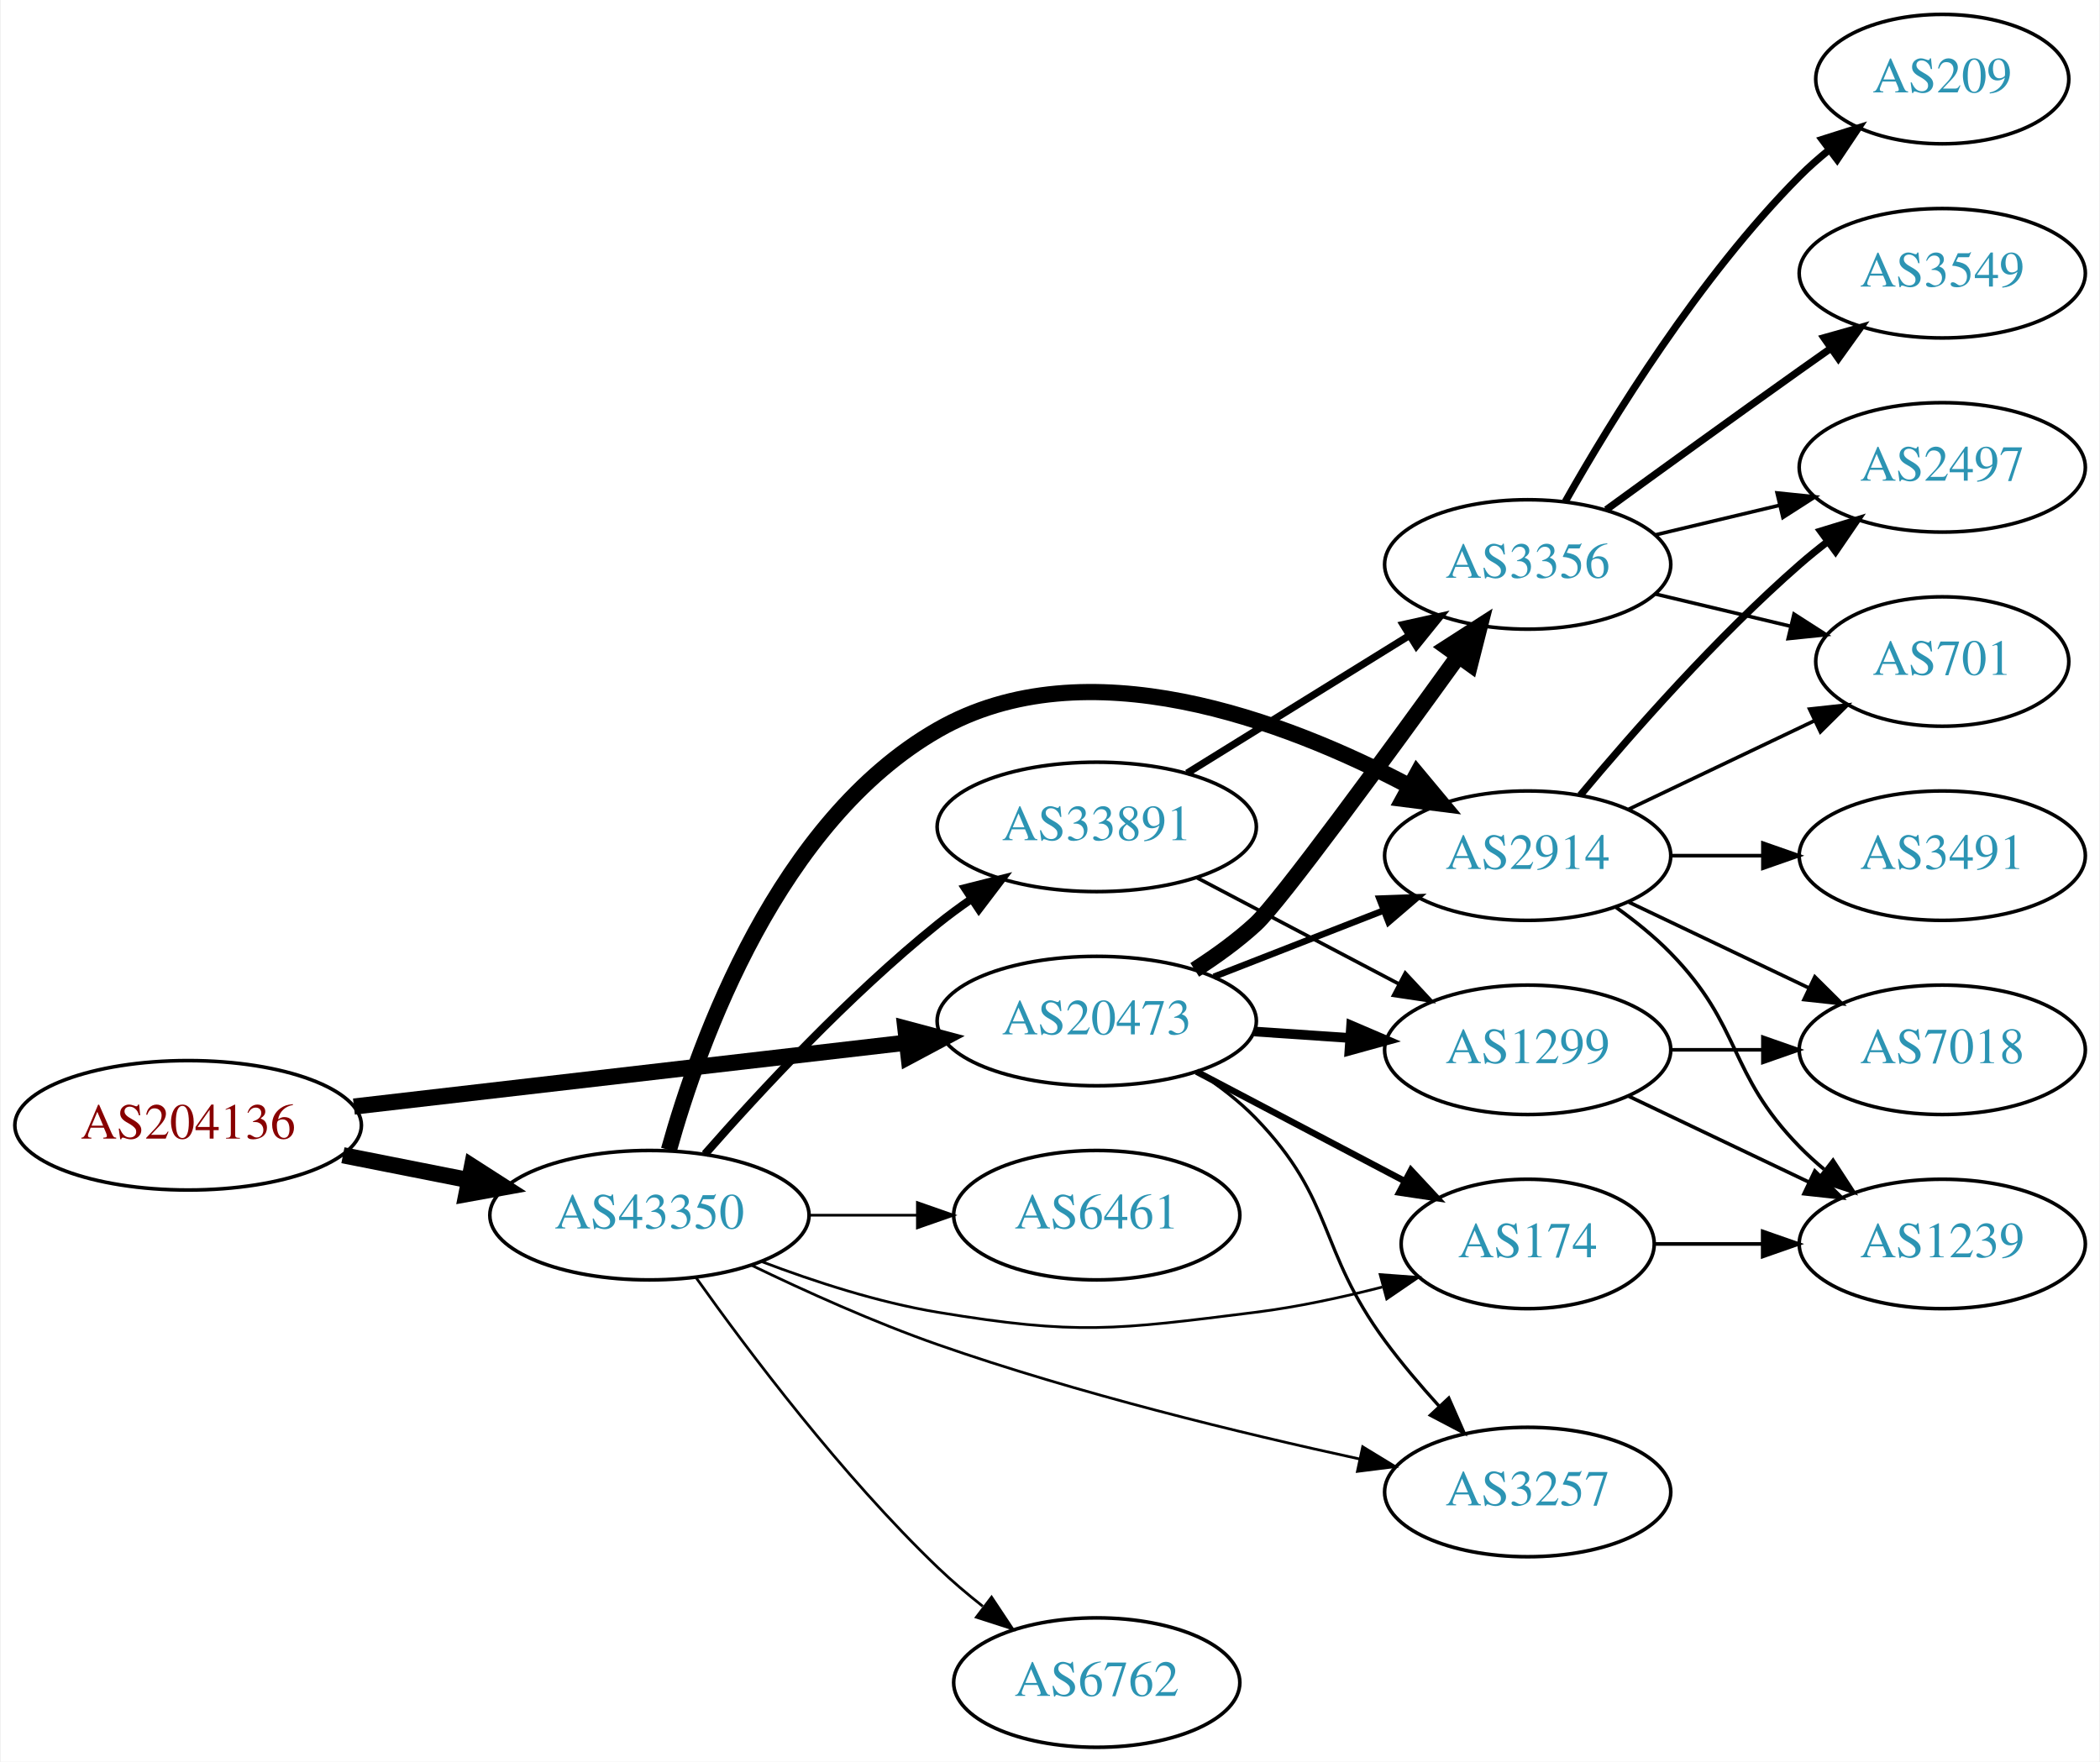
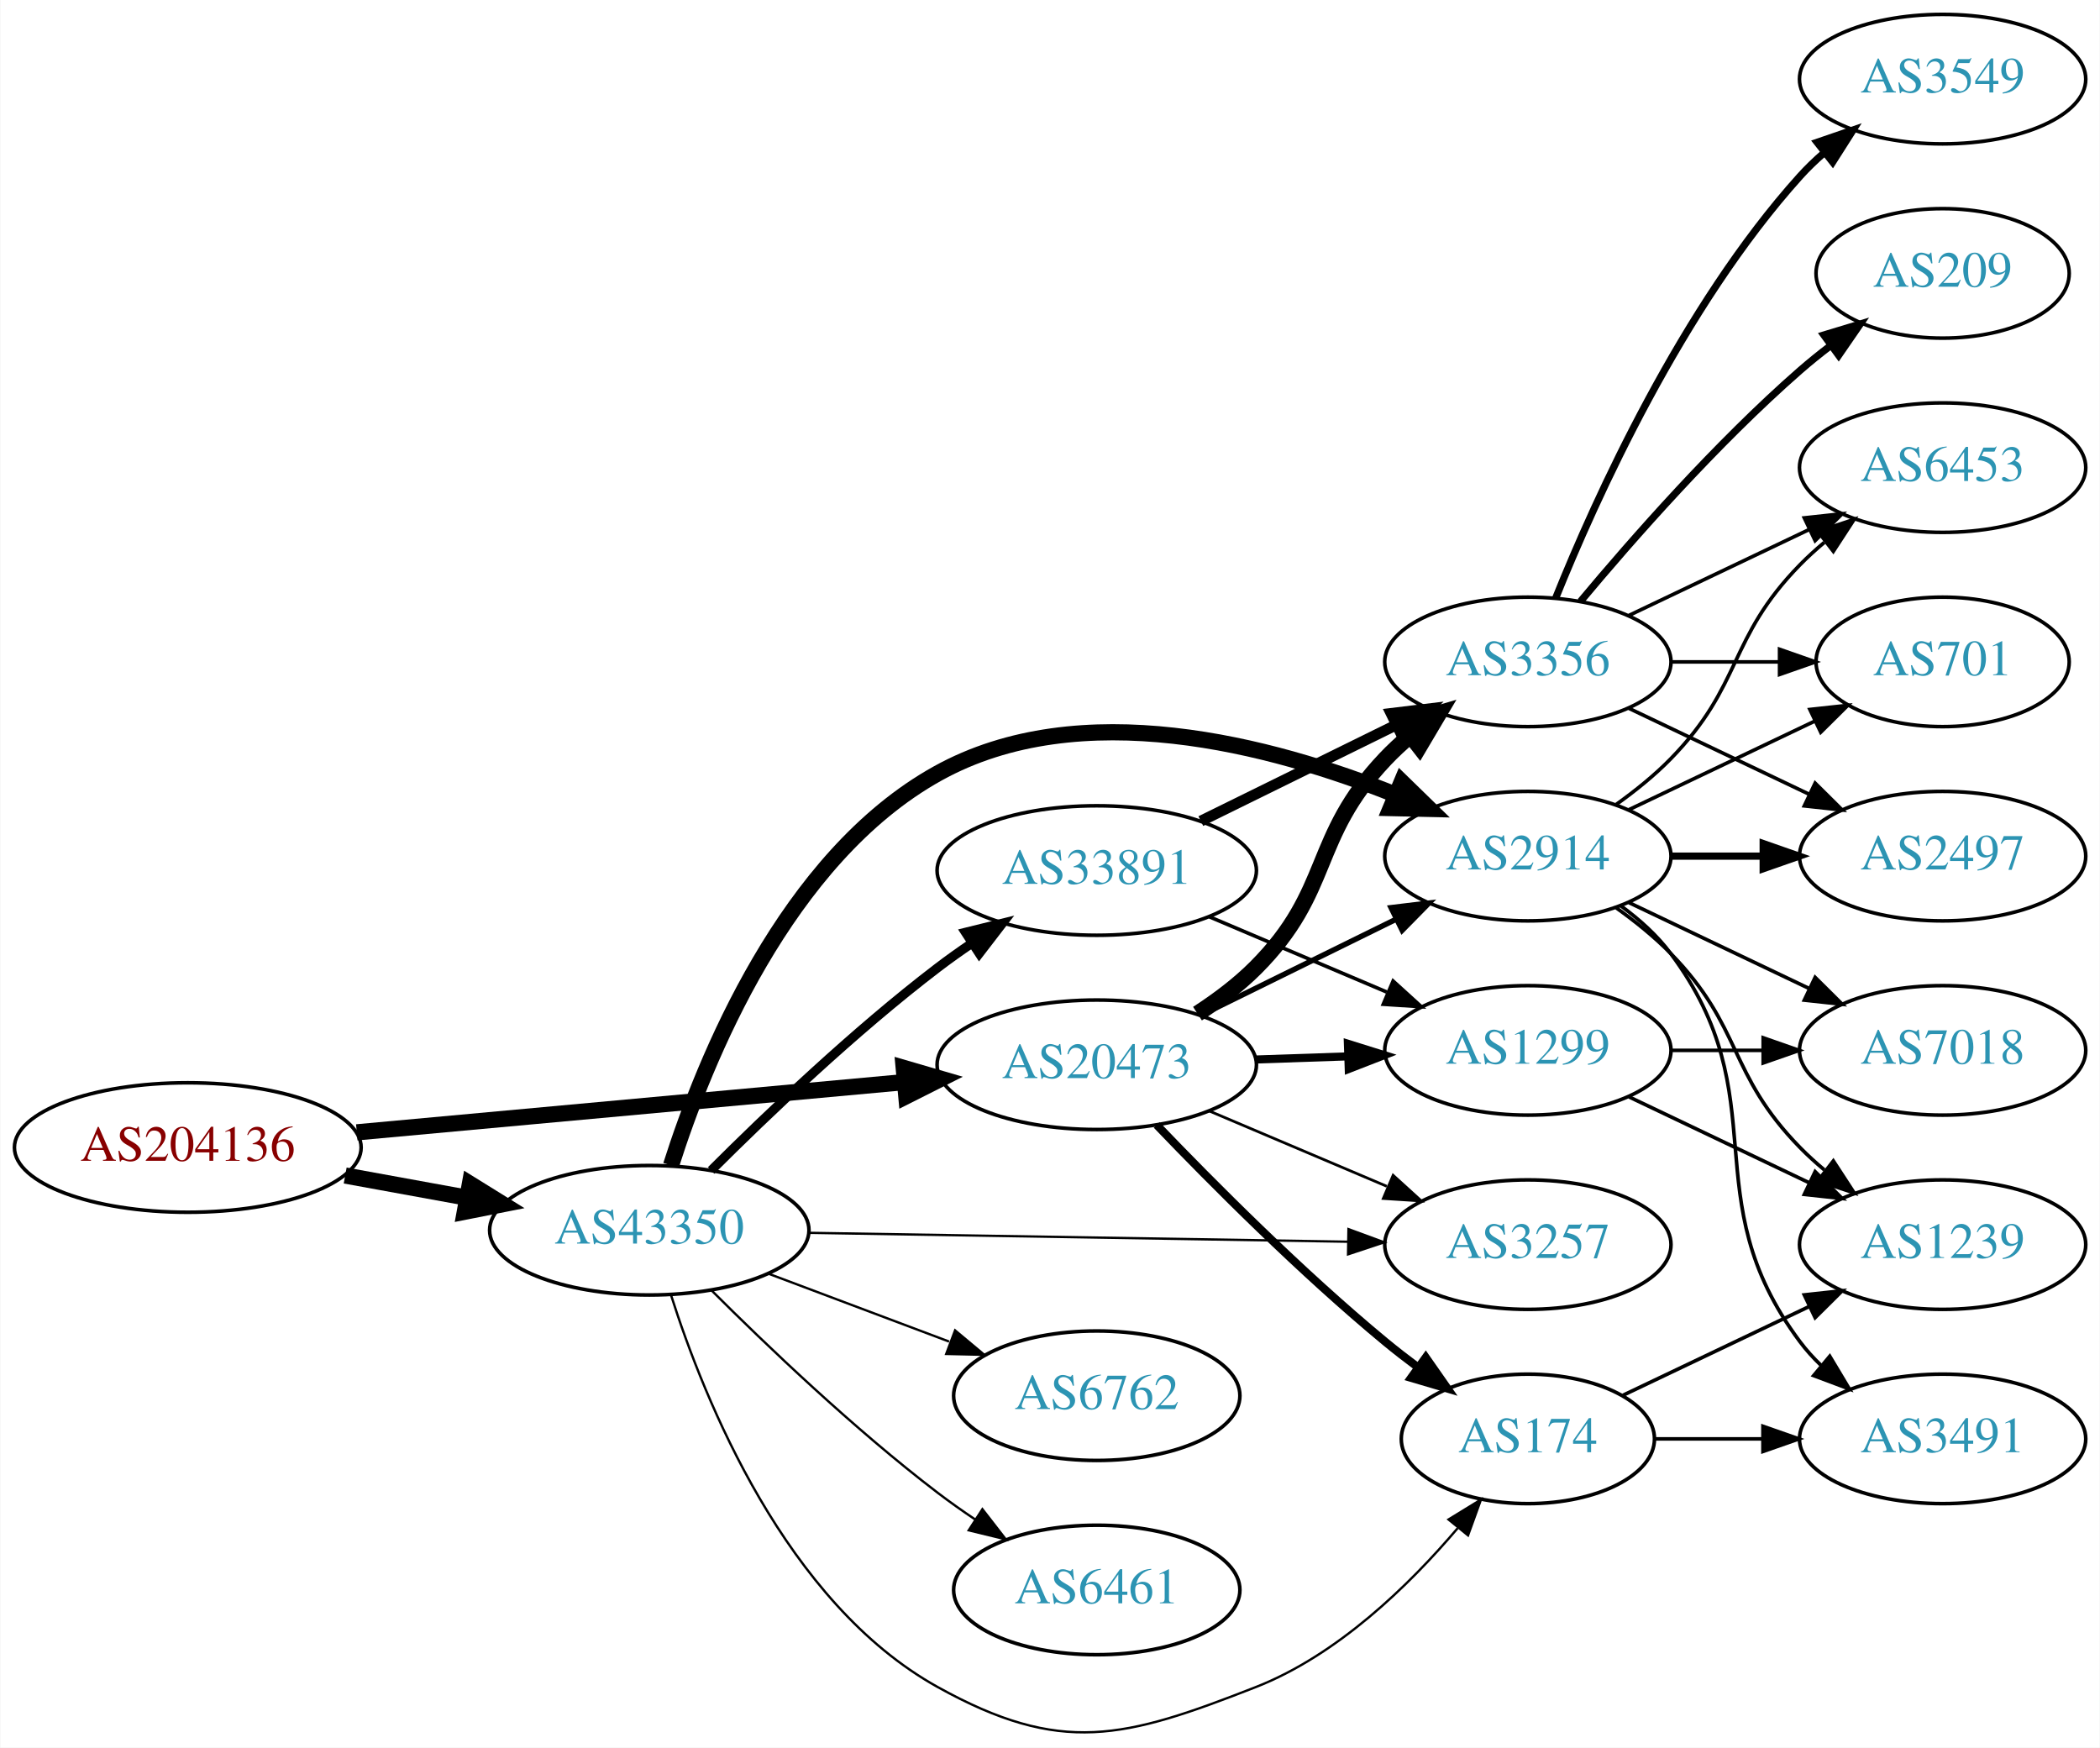
- <svg xmlns="http://www.w3.org/2000/svg" xmlns:xlink="http://www.w3.org/1999/xlink" width="584pt" height="490pt" viewBox="0.00 0.00 583.56 490.00">
-   <g id="graph0" class="graph" transform="scale(1 1) rotate(0) translate(4 486)">
-     <polygon fill="white" stroke="none" points="-4,4 -4,-486 579.562,-486 579.562,4 -4,4" />
+ <svg xmlns="http://www.w3.org/2000/svg" xmlns:xlink="http://www.w3.org/1999/xlink" width="584pt" height="486pt" viewBox="0.00 0.00 583.56 485.81">
+   <g id="graph0" class="graph" transform="scale(1 1) rotate(0) translate(4 481.814)">
+     <polygon fill="white" stroke="none" points="-4,4 -4,-481.814 579.562,-481.814 579.562,4 -4,4" />
    <g id="node1" class="node">
      <g id="a_node1">
        <a xlink:href="/asn/204136" xlink:title="AS204136 ~ SILENT-GHOST-AS [AT]">
-           <ellipse fill="#ffffff" stroke="black" cx="48.096" cy="-173" rx="48.192" ry="18" />
-           <text text-anchor="middle" x="48.096" y="-169.3" font-family="Times,serif" font-size="14.00" fill="#880000">AS204136</text>
+           <ellipse fill="#ffffff" stroke="black" cx="48.096" cy="-162.814" rx="48.192" ry="18" />
+           <text text-anchor="middle" x="48.096" y="-159.114" font-family="Times,serif" font-size="14.00" fill="#880000">AS204136</text>
        </a>
      </g>
    </g>
    <g id="node2" class="node">
      <g id="a_node2">
        <a xlink:href="/asn/20473" xlink:title="AS20473 ~ Choopa, LLC [US]">
-           <ellipse fill="#ffffff" stroke="black" cx="300.78" cy="-202" rx="44.393" ry="18" />
-           <text text-anchor="middle" x="300.78" y="-198.3" font-family="Times,serif" font-size="14.00" fill="#2c94b3">AS20473</text>
+           <ellipse fill="#ffffff" stroke="black" cx="300.78" cy="-185.814" rx="44.393" ry="18" />
+           <text text-anchor="middle" x="300.78" y="-182.114" font-family="Times,serif" font-size="14.00" fill="#2c94b3">AS20473</text>
        </a>
      </g>
    </g>
    <g id="edge1" class="edge">
-       <path fill="none" stroke="black" stroke-width="4.5" d="M94.203,-178.218C137.359,-183.211 202.408,-190.736 247.738,-195.98" />
-       <polygon fill="black" stroke="black" stroke-width="4.5" points="247.566,-199.923 257.952,-197.161 248.471,-192.101 247.566,-199.923" />
+       <path fill="none" stroke="black" stroke-width="4.5" d="M95.075,-167.032C138.087,-170.979 202.28,-176.868 247.284,-180.997" />
+       <polygon fill="black" stroke="black" stroke-width="4.5" points="247.114,-184.936 257.432,-181.929 247.833,-177.094 247.114,-184.936" />
    </g>
    <g id="node3" class="node">
      <g id="a_node3">
        <a xlink:href="/asn/43350" xlink:title="AS43350 ~ NForce Entertainment B.V. [NL]">
-           <ellipse fill="#ffffff" stroke="black" cx="176.388" cy="-148" rx="44.393" ry="18" />
-           <text text-anchor="middle" x="176.388" y="-144.3" font-family="Times,serif" font-size="14.00" fill="#2c94b3">AS43350</text>
+           <ellipse fill="#ffffff" stroke="black" cx="176.388" cy="-139.814" rx="44.393" ry="18" />
+           <text text-anchor="middle" x="176.388" y="-136.114" font-family="Times,serif" font-size="14.00" fill="#2c94b3">AS43350</text>
        </a>
      </g>
    </g>
    <g id="edge2" class="edge">
-       <path fill="none" stroke="black" stroke-width="4.5" d="M91.149,-164.675C102.36,-162.456 114.572,-160.039 126.131,-157.75" />
-       <polygon fill="black" stroke="black" stroke-width="4.5" points="127.035,-161.586 136.08,-155.781 125.506,-153.861 127.035,-161.586" />
+       <path fill="none" stroke="black" stroke-width="4.5" d="M91.852,-155.027C102.7,-153.052 114.448,-150.912 125.611,-148.879" />
+       <polygon fill="black" stroke="black" stroke-width="4.5" points="126.523,-152.715 135.656,-147.05 125.112,-144.968 126.523,-152.715" />
    </g>
    <g id="node4" class="node">
      <g id="a_node4">
-         <a xlink:href="/asn/3356" xlink:title="AS3356 ~ Level 3 Parent, LLC [US]">
-           <ellipse fill="#ffffff" stroke="black" cx="420.622" cy="-329" rx="39.794" ry="18" />
-           <text text-anchor="middle" x="420.622" y="-325.3" font-family="Times,serif" font-size="14.00" fill="#2c94b3">AS3356</text>
+         <a xlink:href="/asn/2914" xlink:title="AS2914 ~ NTT America, Inc. [US]">
+           <ellipse fill="#ffffff" stroke="black" cx="420.622" cy="-243.814" rx="39.794" ry="18" />
+           <text text-anchor="middle" x="420.622" y="-240.114" font-family="Times,serif" font-size="14.00" fill="#2c94b3">AS2914</text>
        </a>
      </g>
    </g>
    <g id="edge3" class="edge">
-       <path fill="none" stroke="black" stroke-width="4.5" d="M328.029,-216.231C333.908,-219.996 339.901,-224.328 344.976,-229 351.627,-235.124 381.345,-275.783 401.218,-303.333" />
-       <polygon fill="black" stroke="black" stroke-width="4.5" points="398.245,-305.942 407.283,-311.757 404.636,-301.341 398.245,-305.942" />
+       <path fill="none" stroke="black" stroke-width="1.5" d="M329.707,-199.559C345.901,-207.53 366.463,-217.65 383.835,-226.2" />
+       <polygon fill="black" stroke="black" stroke-width="1.5" points="382.592,-229.489 393.11,-230.765 385.683,-223.209 382.592,-229.489" />
    </g>
    <g id="node5" class="node">
      <g id="a_node5">
-         <a xlink:href="/asn/1299" xlink:title="AS1299 ~ Telia Carrier [EU]">
-           <ellipse fill="#ffffff" stroke="black" cx="420.622" cy="-194" rx="39.794" ry="18" />
-           <text text-anchor="middle" x="420.622" y="-190.3" font-family="Times,serif" font-size="14.00" fill="#2c94b3">AS1299</text>
+         <a xlink:href="/asn/3356" xlink:title="AS3356 ~ Level 3 Parent, LLC [US]">
+           <ellipse fill="#ffffff" stroke="black" cx="420.622" cy="-297.814" rx="39.794" ry="18" />
+           <text text-anchor="middle" x="420.622" y="-294.114" font-family="Times,serif" font-size="14.00" fill="#2c94b3">AS3356</text>
        </a>
      </g>
    </g>
    <g id="edge4" class="edge">
-       <path fill="none" stroke="black" stroke-width="2.7" d="M344.657,-199.089C353.266,-198.505 362.369,-197.887 371.152,-197.291" />
-       <polygon fill="black" stroke="black" stroke-width="2.7" points="371.527,-200.773 381.267,-196.604 371.053,-193.789 371.527,-200.773" />
+       <path fill="none" stroke="black" stroke-width="4.5" d="M328.777,-200.028C334.496,-203.74 340.231,-208.054 344.976,-212.814 366.395,-234.301 360.113,-248.786 380.976,-270.814 383.034,-272.987 385.292,-275.089 387.651,-277.098" />
+       <polygon fill="black" stroke="black" stroke-width="4.5" points="385.609,-280.498 395.92,-283.529 390.444,-274.281 385.609,-280.498" />
    </g>
    <g id="node6" class="node">
      <g id="a_node6">
-         <a xlink:href="/asn/2914" xlink:title="AS2914 ~ NTT America, Inc. [US]">
-           <ellipse fill="#ffffff" stroke="black" cx="420.622" cy="-248" rx="39.794" ry="18" />
-           <text text-anchor="middle" x="420.622" y="-244.3" font-family="Times,serif" font-size="14.00" fill="#2c94b3">AS2914</text>
+         <a xlink:href="/asn/1299" xlink:title="AS1299 ~ Telia Carrier [EU]">
+           <ellipse fill="#ffffff" stroke="black" cx="420.622" cy="-189.814" rx="39.794" ry="18" />
+           <text text-anchor="middle" x="420.622" y="-186.114" font-family="Times,serif" font-size="14.00" fill="#2c94b3">AS1299</text>
        </a>
      </g>
    </g>
    <g id="edge5" class="edge">
-       <path fill="none" stroke="black" stroke-width="1.8" d="M333.359,-214.327C347.788,-219.96 365.028,-226.689 380.289,-232.646" />
-       <polygon fill="black" stroke="black" stroke-width="1.8" points="379.395,-236.054 389.983,-236.43 381.94,-229.534 379.395,-236.054" />
+       <path fill="none" stroke="black" stroke-width="2.25" d="M344.991,-187.281C353.303,-187.563 362.066,-187.86 370.548,-188.148" />
+       <polygon fill="black" stroke="black" stroke-width="2.25" points="370.594,-191.652 380.707,-188.493 370.832,-184.656 370.594,-191.652" />
    </g>
    <g id="node7" class="node">
      <g id="a_node7">
        <a xlink:href="/asn/174" xlink:title="AS174 ~ Cogent Communications [US]">
-           <ellipse fill="#ffffff" stroke="black" cx="420.622" cy="-140" rx="35.194" ry="18" />
-           <text text-anchor="middle" x="420.622" y="-136.3" font-family="Times,serif" font-size="14.00" fill="#2c94b3">AS174</text>
+           <ellipse fill="#ffffff" stroke="black" cx="420.622" cy="-81.814" rx="35.194" ry="18" />
+           <text text-anchor="middle" x="420.622" y="-78.114" font-family="Times,serif" font-size="14.00" fill="#2c94b3">AS174</text>
        </a>
      </g>
    </g>
    <g id="edge6" class="edge">
-       <path fill="none" stroke="black" stroke-width="1.8" d="M328.52,-187.931C345.715,-178.884 368.186,-167.062 386.507,-157.423" />
-       <polygon fill="black" stroke="black" stroke-width="1.8" points="388.172,-160.501 395.393,-152.748 384.913,-154.307 388.172,-160.501" />
+       <path fill="none" stroke="black" stroke-width="2.25" d="M317.443,-169.086C332.926,-152.921 357.619,-128.114 380.976,-108.814 383.858,-106.432 386.943,-104.04 390.066,-101.718" />
+       <polygon fill="black" stroke="black" stroke-width="2.25" points="392.235,-104.47 398.308,-95.788 388.146,-98.787 392.235,-104.47" />
    </g>
    <g id="node8" class="node">
      <g id="a_node8">
        <a xlink:href="/asn/3257" xlink:title="AS3257 ~ GTT [DE]">
-           <ellipse fill="#ffffff" stroke="black" cx="420.622" cy="-71" rx="39.794" ry="18" />
-           <text text-anchor="middle" x="420.622" y="-67.3" font-family="Times,serif" font-size="14.00" fill="#2c94b3">AS3257</text>
+           <ellipse fill="#ffffff" stroke="black" cx="420.622" cy="-135.814" rx="39.794" ry="18" />
+           <text text-anchor="middle" x="420.622" y="-132.114" font-family="Times,serif" font-size="14.00" fill="#2c94b3">AS3257</text>
        </a>
      </g>
    </g>
    <g id="edge7" class="edge">
-       <path fill="none" stroke="black" stroke-width="0.9" d="M328.882,-187.889C334.595,-184.171 340.301,-179.829 344.976,-175 367.137,-152.105 362.076,-138.654 380.976,-113 385.501,-106.857 390.801,-100.61 395.999,-94.877" />
-       <polygon fill="black" stroke="black" stroke-width="0.9" points="398.679,-97.135 402.943,-87.436 393.562,-92.359 398.679,-97.135" />
-     </g>
-     <g id="edge21" class="edge">
-       <path fill="none" stroke="black" stroke-width="4.5" d="M181.799,-166.141C190.323,-196.706 212.255,-257.611 256.584,-283 297.802,-306.607 353.157,-285.577 387.597,-267.43" />
-       <polygon fill="black" stroke="black" stroke-width="4.5" points="389.849,-270.686 396.727,-262.427 386.065,-263.779 389.849,-270.686" />
+       <path fill="none" stroke="black" stroke-width="0.75" d="M332.127,-172.938C347.149,-166.564 365.441,-158.803 381.408,-152.028" />
+       <polygon fill="black" stroke="black" stroke-width="0.75" points="383.161,-155.086 391,-147.958 380.427,-148.642 383.161,-155.086" />
+     </g>
+     <g id="edge23" class="edge">
+       <path fill="none" stroke="black" stroke-width="4.5" d="M182.434,-157.848C191.665,-186.947 214.323,-243.363 256.584,-266.814 296.223,-288.81 349.319,-274.727 383.987,-260.824" />
+       <polygon fill="black" stroke="black" stroke-width="4.5" points="385.552,-264.438 393.25,-256.938 382.505,-257.176 385.552,-264.438" />
+     </g>
+     <g id="edge26" class="edge">
+       <path fill="none" stroke="black" stroke-width="0.643" d="M182.434,-121.78C191.665,-92.681 214.323,-36.265 256.584,-12.814 290.935,6.248 308.392,1.504 344.976,-12.814 367.647,-21.687 387.561,-41.034 401.105,-56.99" />
+       <polygon fill="black" stroke="black" stroke-width="0.643" points="398.56,-59.407 407.589,-64.951 403.988,-54.987 398.56,-59.407" />
+     </g>
+     <g id="edge24" class="edge">
+       <path fill="none" stroke="black" stroke-width="0.643" d="M220.694,-139.099C262.773,-138.404 326.582,-137.35 370.526,-136.625" />
+       <polygon fill="black" stroke="black" stroke-width="0.643" points="370.75,-140.122 380.69,-136.457 370.634,-133.122 370.75,-140.122" />
+     </g>
+     <g id="node17" class="node">
+       <g id="a_node17">
+         <a xlink:href="/asn/33891" xlink:title="AS33891 ~ CORE-BACKBONE GMBH GLOBAL NETWORK [DE]">
+           <ellipse fill="#ffffff" stroke="black" cx="300.78" cy="-239.814" rx="44.393" ry="18" />
+           <text text-anchor="middle" x="300.78" y="-236.114" font-family="Times,serif" font-size="14.00" fill="#2c94b3">AS33891</text>
+         </a>
+       </g>
+     </g>
+     <g id="edge25" class="edge">
+       <path fill="none" stroke="black" stroke-width="2.571" d="M193.583,-156.429C209.056,-171.884 233.391,-195.121 256.584,-212.814 259.572,-215.094 262.759,-217.36 265.995,-219.556" />
+       <polygon fill="black" stroke="black" stroke-width="2.571" points="264.292,-222.624 274.579,-225.161 268.119,-216.763 264.292,-222.624" />
+     </g>
+     <g id="node18" class="node">
+       <g id="a_node18">
+         <a xlink:href="/asn/6762" xlink:title="AS6762 ~ TELECOM ITALIA SPARKLE S.p.A. [IT]">
+           <ellipse fill="#ffffff" stroke="black" cx="300.78" cy="-93.814" rx="39.794" ry="18" />
+           <text text-anchor="middle" x="300.78" y="-90.114" font-family="Times,serif" font-size="14.00" fill="#2c94b3">AS6762</text>
+         </a>
+       </g>
+     </g>
+     <g id="edge27" class="edge">
+       <path fill="none" stroke="black" stroke-width="0.643" d="M209.545,-127.728C224.912,-121.952 243.459,-114.982 259.731,-108.866" />
+       <polygon fill="black" stroke="black" stroke-width="0.643" points="261.391,-111.981 269.521,-105.187 258.928,-105.428 261.391,-111.981" />
+     </g>
+     <g id="node19" class="node">
+       <g id="a_node19">
+         <a xlink:href="/asn/6461" xlink:title="AS6461 ~ Zayo Bandwidth [US]">
+           <ellipse fill="#ffffff" stroke="black" cx="300.78" cy="-39.814" rx="39.794" ry="18" />
+           <text text-anchor="middle" x="300.78" y="-36.114" font-family="Times,serif" font-size="14.00" fill="#2c94b3">AS6461</text>
+         </a>
+       </g>
+     </g>
+     <g id="edge28" class="edge">
+       <path fill="none" stroke="black" stroke-width="0.643" d="M193.583,-123.199C209.056,-107.744 233.391,-84.507 256.584,-66.814 259.906,-64.279 263.473,-61.761 267.082,-59.338" />
+       <polygon fill="black" stroke="black" stroke-width="0.643" points="268.991,-62.272 275.483,-53.899 265.186,-56.397 268.991,-62.272" />
+     </g>
+     <g id="node9" class="node">
+       <g id="a_node9">
+         <a xlink:href="/asn/6453" xlink:title="AS6453 ~ TATA COMMUNICATIONS (AMERICA) INC [US]">
+           <ellipse fill="#ffffff" stroke="black" cx="535.915" cy="-351.814" rx="39.794" ry="18" />
+           <text text-anchor="middle" x="535.915" y="-348.114" font-family="Times,serif" font-size="14.00" fill="#2c94b3">AS6453</text>
+         </a>
+       </g>
+     </g>
+     <g id="edge16" class="edge">
+       <path fill="none" stroke="black" d="M445.216,-258.203C450.472,-261.962 455.804,-266.251 460.269,-270.814 480.441,-291.431 476.096,-304.197 496.269,-324.814 498.362,-326.953 500.645,-329.032 503.022,-331.024" />
+       <polygon fill="black" stroke="black" points="501.265,-334.089 511.321,-337.424 505.54,-328.546 501.265,-334.089" />
+     </g>
+     <g id="node11" class="node">
+       <g id="a_node11">
+         <a xlink:href="/asn/701" xlink:title="AS701 ~ UUNET [US]">
+           <ellipse fill="#ffffff" stroke="black" cx="535.915" cy="-297.814" rx="35.194" ry="18" />
+           <text text-anchor="middle" x="535.915" y="-294.114" font-family="Times,serif" font-size="14.00" fill="#2c94b3">AS701</text>
+         </a>
+       </g>
+     </g>
+     <g id="edge18" class="edge">
+       <path fill="none" stroke="black" d="M448.759,-256.748C464.19,-264.104 483.676,-273.391 500.211,-281.273" />
+       <polygon fill="black" stroke="black" points="499.02,-284.582 509.553,-285.725 502.032,-278.263 499.02,-284.582" />
+     </g>
+     <g id="node13" class="node">
+       <g id="a_node13">
+         <a xlink:href="/asn/2497" xlink:title="AS2497 ~ Internet Initiative Japan Inc. [JP]">
+           <ellipse fill="#ffffff" stroke="black" cx="535.915" cy="-243.814" rx="39.794" ry="18" />
+           <text text-anchor="middle" x="535.915" y="-240.114" font-family="Times,serif" font-size="14.00" fill="#2c94b3">AS2497</text>
+         </a>
+       </g>
+     </g>
+     <g id="edge15" class="edge">
+       <path fill="none" stroke="black" stroke-width="2" d="M460.294,-243.814C468.497,-243.814 477.261,-243.814 485.794,-243.814" />
+       <polygon fill="black" stroke="black" stroke-width="2" points="486.033,-247.314 496.033,-243.814 486.033,-240.314 486.033,-247.314" />
+     </g>
+     <g id="node14" class="node">
+       <g id="a_node14">
+         <a xlink:href="/asn/7018" xlink:title="AS7018 ~ AT&amp;T Services, Inc. [US]">
+           <ellipse fill="#ffffff" stroke="black" cx="535.915" cy="-189.814" rx="39.794" ry="18" />
+           <text text-anchor="middle" x="535.915" y="-186.114" font-family="Times,serif" font-size="14.00" fill="#2c94b3">AS7018</text>
+         </a>
+       </g>
    </g>
    <g id="edge20" class="edge">
-       <path fill="none" stroke="black" stroke-width="0.75" d="M207.623,-135.08C222.141,-129.558 239.96,-123.756 256.584,-121 295.34,-114.575 305.995,-116.117 344.976,-121 356.557,-122.451 368.918,-125.121 380.181,-128.01" />
-       <polygon fill="black" stroke="black" stroke-width="0.75" points="379.596,-131.477 390.162,-130.697 381.416,-124.718 379.596,-131.477" />
-     </g>
-     <g id="edge24" class="edge">
-       <path fill="none" stroke="black" stroke-width="0.75" d="M204.741,-134.089C219.773,-126.823 238.906,-118.184 256.584,-112 295.407,-98.419 340.892,-87.366 373.941,-80.173" />
-       <polygon fill="black" stroke="black" stroke-width="0.75" points="374.732,-83.583 383.777,-78.067 373.265,-76.739 374.732,-83.583" />
+       <path fill="none" stroke="black" d="M448.759,-230.88C463.753,-223.733 482.574,-214.762 498.797,-207.029" />
+       <polygon fill="black" stroke="black" points="500.479,-210.105 508,-202.643 497.467,-203.786 500.479,-210.105" />
+     </g>
+     <g id="node15" class="node">
+       <g id="a_node15">
+         <a xlink:href="/asn/1239" xlink:title="AS1239 ~ Sprint [US]">
+           <ellipse fill="#ffffff" stroke="black" cx="535.915" cy="-135.814" rx="39.794" ry="18" />
+           <text text-anchor="middle" x="535.915" y="-132.114" font-family="Times,serif" font-size="14.00" fill="#2c94b3">AS1239</text>
+         </a>
+       </g>
+     </g>
+     <g id="edge17" class="edge">
+       <path fill="none" stroke="black" d="M445.216,-229.424C450.472,-225.666 455.804,-221.377 460.269,-216.814 480.441,-196.197 476.096,-183.431 496.269,-162.814 498.362,-160.675 500.645,-158.596 503.022,-156.604" />
+       <polygon fill="black" stroke="black" points="505.54,-159.082 511.321,-150.203 501.265,-153.539 505.54,-159.082" />
    </g>
    <g id="node16" class="node">
      <g id="a_node16">
-         <a xlink:href="/asn/33891" xlink:title="AS33891 ~ CORE-BACKBONE GMBH GLOBAL NETWORK [DE]">
-           <ellipse fill="#ffffff" stroke="black" cx="300.78" cy="-256" rx="44.393" ry="18" />
-           <text text-anchor="middle" x="300.78" y="-252.3" font-family="Times,serif" font-size="14.00" fill="#2c94b3">AS33891</text>
-         </a>
-       </g>
-     </g>
-     <g id="edge22" class="edge">
-       <path fill="none" stroke="black" stroke-width="2.25" d="M191.82,-164.983C206.952,-182.229 231.916,-209.148 256.584,-229 259.512,-231.357 262.658,-233.675 265.87,-235.902" />
-       <polygon fill="black" stroke="black" stroke-width="2.25" points="264.145,-238.958 274.418,-241.552 268.005,-233.118 264.145,-238.958" />
-     </g>
-     <g id="node17" class="node">
-       <g id="a_node17">
-         <a xlink:href="/asn/6762" xlink:title="AS6762 ~ TELECOM ITALIA SPARKLE S.p.A. [IT]">
-           <ellipse fill="#ffffff" stroke="black" cx="300.78" cy="-18" rx="39.794" ry="18" />
-           <text text-anchor="middle" x="300.78" y="-14.3" font-family="Times,serif" font-size="14.00" fill="#2c94b3">AS6762</text>
-         </a>
-       </g>
-     </g>
-     <g id="edge23" class="edge">
-       <path fill="none" stroke="black" stroke-width="0.75" d="M189.365,-130.603C203.932,-110.099 229.899,-75.585 256.584,-50 260.443,-46.3 264.737,-42.654 269.079,-39.222" />
-       <polygon fill="black" stroke="black" stroke-width="0.75" points="271.528,-41.759 277.386,-32.931 267.301,-36.179 271.528,-41.759" />
-     </g>
-     <g id="node18" class="node">
-       <g id="a_node18">
-         <a xlink:href="/asn/6461" xlink:title="AS6461 ~ Zayo Bandwidth [US]">
-           <ellipse fill="#ffffff" stroke="black" cx="300.78" cy="-148" rx="39.794" ry="18" />
-           <text text-anchor="middle" x="300.78" y="-144.3" font-family="Times,serif" font-size="14.00" fill="#2c94b3">AS6461</text>
-         </a>
-       </g>
-     </g>
-     <g id="edge25" class="edge">
-       <path fill="none" stroke="black" stroke-width="0.75" d="M220.883,-148C230.572,-148 240.909,-148 250.802,-148" />
-       <polygon fill="black" stroke="black" stroke-width="0.75" points="250.904,-151.5 260.904,-148 250.904,-144.5 250.904,-151.5" />
-     </g>
-     <g id="node9" class="node">
-       <g id="a_node9">
-         <a xlink:href="/asn/2497" xlink:title="AS2497 ~ Internet Initiative Japan Inc. [JP]">
-           <ellipse fill="#ffffff" stroke="black" cx="535.915" cy="-356" rx="39.794" ry="18" />
-           <text text-anchor="middle" x="535.915" y="-352.3" font-family="Times,serif" font-size="14.00" fill="#2c94b3">AS2497</text>
-         </a>
-       </g>
+         <a xlink:href="/asn/3491" xlink:title="AS3491 ~ PCCW Global, Inc. [US]">
+           <ellipse fill="#ffffff" stroke="black" cx="535.915" cy="-81.814" rx="39.794" ry="18" />
+           <text text-anchor="middle" x="535.915" y="-78.114" font-family="Times,serif" font-size="14.00" fill="#2c94b3">AS3491</text>
+         </a>
+       </g>
+     </g>
+     <g id="edge19" class="edge">
+       <path fill="none" stroke="black" d="M446.553,-229.932C451.629,-226.203 456.547,-221.798 460.269,-216.814 490.54,-176.272 465.997,-149.356 496.269,-108.814 498.013,-106.478 500.021,-104.269 502.184,-102.197" />
+       <polygon fill="black" stroke="black" points="504.543,-104.787 509.984,-95.695 500.062,-99.409 504.543,-104.787" />
    </g>
    <g id="edge8" class="edge">
-       <path fill="none" stroke="black" d="M456.229,-337.248C467.101,-339.838 479.255,-342.735 490.698,-345.462" />
-       <polygon fill="black" stroke="black" points="489.981,-348.889 500.52,-347.803 491.604,-342.08 489.981,-348.889" />
+       <path fill="none" stroke="black" d="M448.759,-310.748C463.753,-317.895 482.574,-326.866 498.797,-334.598" />
+       <polygon fill="black" stroke="black" points="497.467,-337.842 508,-338.985 500.479,-331.523 497.467,-337.842" />
    </g>
    <g id="node10" class="node">
      <g id="a_node10">
-         <a xlink:href="/asn/701" xlink:title="AS701 ~ UUNET [US]">
-           <ellipse fill="#ffffff" stroke="black" cx="535.915" cy="-302" rx="35.194" ry="18" />
-           <text text-anchor="middle" x="535.915" y="-298.3" font-family="Times,serif" font-size="14.00" fill="#2c94b3">AS701</text>
+         <a xlink:href="/asn/209" xlink:title="AS209 ~ CenturyLink Communications, LLC [US]">
+           <ellipse fill="#ffffff" stroke="black" cx="535.915" cy="-405.814" rx="35.194" ry="18" />
+           <text text-anchor="middle" x="535.915" y="-402.114" font-family="Times,serif" font-size="14.00" fill="#2c94b3">AS209</text>
        </a>
      </g>
    </g>
    <g id="edge9" class="edge">
-       <path fill="none" stroke="black" d="M456.229,-320.752C468.024,-317.942 481.329,-314.771 493.596,-311.847" />
-       <polygon fill="black" stroke="black" points="494.685,-315.186 503.601,-309.463 493.062,-308.376 494.685,-315.186" />
-     </g>
-     <g id="node11" class="node">
-       <g id="a_node11">
-         <a xlink:href="/asn/209" xlink:title="AS209 ~ CenturyLink Communications, LLC [US]">
-           <ellipse fill="#ffffff" stroke="black" cx="535.915" cy="-464" rx="35.194" ry="18" />
-           <text text-anchor="middle" x="535.915" y="-460.3" font-family="Times,serif" font-size="14.00" fill="#2c94b3">AS209</text>
-         </a>
-       </g>
+       <path fill="none" stroke="black" stroke-width="2" d="M435.252,-314.631C449.535,-331.743 473.081,-358.559 496.269,-378.814 498.939,-381.146 501.811,-383.462 504.742,-385.7" />
+       <polygon fill="black" stroke="black" stroke-width="2" points="502.892,-388.684 513.033,-391.752 507.019,-383.03 502.892,-388.684" />
    </g>
    <g id="edge10" class="edge">
-       <path fill="none" stroke="black" stroke-width="2" d="M431.082,-346.49C443.864,-369.096 468.296,-408.886 496.269,-437 498.769,-439.513 501.53,-441.949 504.391,-444.261" />
-       <polygon fill="black" stroke="black" stroke-width="2" points="502.489,-447.21 512.588,-450.413 506.691,-441.611 502.489,-447.21" />
+       <path fill="none" stroke="black" d="M460.294,-297.814C470,-297.814 480.491,-297.814 490.453,-297.814" />
+       <polygon fill="black" stroke="black" points="490.59,-301.314 500.59,-297.814 490.59,-294.314 490.59,-301.314" />
    </g>
    <g id="node12" class="node">
      <g id="a_node12">
        <a xlink:href="/asn/3549" xlink:title="AS3549 ~ Level 3 Parent, LLC [US]">
-           <ellipse fill="#ffffff" stroke="black" cx="535.915" cy="-410" rx="39.794" ry="18" />
-           <text text-anchor="middle" x="535.915" y="-406.3" font-family="Times,serif" font-size="14.00" fill="#2c94b3">AS3549</text>
+           <ellipse fill="#ffffff" stroke="black" cx="535.915" cy="-459.814" rx="39.794" ry="18" />
+           <text text-anchor="middle" x="535.915" y="-456.114" font-family="Times,serif" font-size="14.00" fill="#2c94b3">AS3549</text>
        </a>
      </g>
    </g>
    <g id="edge11" class="edge">
-       <path fill="none" stroke="black" stroke-width="2" d="M442.471,-344.222C457.404,-355.091 478.018,-370.025 496.269,-383 499.089,-385.005 502.032,-387.085 504.98,-389.159" />
-       <polygon fill="black" stroke="black" stroke-width="2" points="503.008,-392.05 513.205,-394.926 507.026,-386.319 503.008,-392.05" />
-     </g>
-     <g id="node13" class="node">
-       <g id="a_node13">
-         <a xlink:href="/asn/7018" xlink:title="AS7018 ~ AT&amp;T Services, Inc. [US]">
-           <ellipse fill="#ffffff" stroke="black" cx="535.915" cy="-194" rx="39.794" ry="18" />
-           <text text-anchor="middle" x="535.915" y="-190.3" font-family="Times,serif" font-size="14.00" fill="#2c94b3">AS7018</text>
-         </a>
-       </g>
-     </g>
-     <g id="edge17" class="edge">
-       <path fill="none" stroke="black" d="M460.294,-194C468.497,-194 477.261,-194 485.794,-194" />
-       <polygon fill="black" stroke="black" points="486.033,-197.5 496.033,-194 486.033,-190.5 486.033,-197.5" />
-     </g>
-     <g id="node14" class="node">
-       <g id="a_node14">
-         <a xlink:href="/asn/1239" xlink:title="AS1239 ~ Sprint [US]">
-           <ellipse fill="#ffffff" stroke="black" cx="535.915" cy="-140" rx="39.794" ry="18" />
-           <text text-anchor="middle" x="535.915" y="-136.3" font-family="Times,serif" font-size="14.00" fill="#2c94b3">AS1239</text>
-         </a>
-       </g>
-     </g>
-     <g id="edge18" class="edge">
-       <path fill="none" stroke="black" d="M448.759,-181.066C463.753,-173.919 482.574,-164.948 498.797,-157.215" />
-       <polygon fill="black" stroke="black" points="500.479,-160.291 508,-152.829 497.467,-153.972 500.479,-160.291" />
+       <path fill="none" stroke="black" stroke-width="2" d="M428.37,-315.601C439.421,-343.057 463.474,-396.392 496.269,-432.814 498.271,-435.038 500.49,-437.177 502.822,-439.211" />
+       <polygon fill="black" stroke="black" stroke-width="2" points="501.021,-442.247 511.041,-445.687 505.353,-436.749 501.021,-442.247" />
    </g>
    <g id="edge12" class="edge">
-       <path fill="none" stroke="black" stroke-width="2" d="M435.252,-264.817C449.535,-281.929 473.081,-308.745 496.269,-329 498.734,-331.154 501.373,-333.294 504.07,-335.372" />
-       <polygon fill="black" stroke="black" stroke-width="2" points="502.095,-338.264 512.225,-341.37 506.244,-332.625 502.095,-338.264" />
-     </g>
-     <g id="edge16" class="edge">
-       <path fill="none" stroke="black" d="M448.759,-260.934C464.19,-268.29 483.676,-277.577 500.211,-285.459" />
-       <polygon fill="black" stroke="black" points="499.02,-288.768 509.553,-289.911 502.032,-282.449 499.02,-288.768" />
+       <path fill="none" stroke="black" d="M448.759,-284.88C463.753,-277.733 482.574,-268.762 498.797,-261.029" />
+       <polygon fill="black" stroke="black" points="500.479,-264.105 508,-256.643 497.467,-257.786 500.479,-264.105" />
    </g>
    <g id="edge13" class="edge">
-       <path fill="none" stroke="black" d="M448.759,-235.066C463.753,-227.919 482.574,-218.948 498.797,-211.215" />
-       <polygon fill="black" stroke="black" points="500.479,-214.291 508,-206.829 497.467,-207.972 500.479,-214.291" />
+       <path fill="none" stroke="black" d="M460.294,-189.814C468.497,-189.814 477.261,-189.814 485.794,-189.814" />
+       <polygon fill="black" stroke="black" points="486.033,-193.314 496.033,-189.814 486.033,-186.314 486.033,-193.314" />
    </g>
    <g id="edge14" class="edge">
-       <path fill="none" stroke="black" d="M445.216,-233.611C450.472,-229.852 455.804,-225.563 460.269,-221 480.441,-200.383 476.096,-187.617 496.269,-167 498.362,-164.861 500.645,-162.782 503.022,-160.79" />
-       <polygon fill="black" stroke="black" points="505.54,-163.268 511.321,-154.389 501.265,-157.725 505.54,-163.268" />
-     </g>
-     <g id="node15" class="node">
-       <g id="a_node15">
-         <a xlink:href="/asn/3491" xlink:title="AS3491 ~ PCCW Global, Inc. [US]">
-           <ellipse fill="#ffffff" stroke="black" cx="535.915" cy="-248" rx="39.794" ry="18" />
-           <text text-anchor="middle" x="535.915" y="-244.3" font-family="Times,serif" font-size="14.00" fill="#2c94b3">AS3491</text>
-         </a>
-       </g>
-     </g>
-     <g id="edge15" class="edge">
-       <path fill="none" stroke="black" d="M460.294,-248C468.497,-248 477.261,-248 485.794,-248" />
-       <polygon fill="black" stroke="black" points="486.033,-251.5 496.033,-248 486.033,-244.5 486.033,-251.5" />
-     </g>
-     <g id="edge19" class="edge">
-       <path fill="none" stroke="black" d="M455.921,-140C465.299,-140 475.649,-140 485.683,-140" />
-       <polygon fill="black" stroke="black" points="485.972,-143.5 495.972,-140 485.972,-136.5 485.972,-143.5" />
-     </g>
-     <g id="edge26" class="edge">
-       <path fill="none" stroke="black" stroke-width="2" d="M325.911,-270.949C343.78,-282.018 368.299,-297.206 387.775,-309.271" />
-       <polygon fill="black" stroke="black" stroke-width="2" points="385.982,-312.278 396.326,-314.569 389.668,-306.327 385.982,-312.278" />
-     </g>
-     <g id="edge27" class="edge">
-       <path fill="none" stroke="black" d="M328.52,-241.931C345.174,-233.169 366.777,-221.803 384.765,-212.339" />
-       <polygon fill="black" stroke="black" points="386.577,-215.341 393.798,-207.587 383.318,-209.146 386.577,-215.341" />
+       <path fill="none" stroke="black" d="M448.759,-176.88C463.753,-169.733 482.574,-160.762 498.797,-153.029" />
+       <polygon fill="black" stroke="black" points="500.479,-156.105 508,-148.643 497.467,-149.786 500.479,-156.105" />
+     </g>
+     <g id="edge22" class="edge">
+       <path fill="none" stroke="black" d="M447.047,-93.933C462.35,-101.226 482.074,-110.627 498.955,-118.674" />
+       <polygon fill="black" stroke="black" points="497.463,-121.84 507.996,-122.983 500.475,-115.521 497.463,-121.84" />
+     </g>
+     <g id="edge21" class="edge">
+       <path fill="none" stroke="black" d="M455.921,-81.814C465.299,-81.814 475.649,-81.814 485.683,-81.814" />
+       <polygon fill="black" stroke="black" points="485.972,-85.314 495.972,-81.814 485.972,-78.314 485.972,-85.314" />
+     </g>
+     <g id="edge29" class="edge">
+       <path fill="none" stroke="black" stroke-width="3" d="M329.707,-253.559C345.901,-261.53 366.463,-271.65 383.835,-280.2" />
+       <polygon fill="black" stroke="black" stroke-width="3" points="382.592,-283.489 393.11,-284.765 385.683,-277.209 382.592,-283.489" />
+     </g>
+     <g id="edge30" class="edge">
+       <path fill="none" stroke="black" d="M332.127,-226.938C347.149,-220.564 365.441,-212.803 381.408,-206.028" />
+       <polygon fill="black" stroke="black" points="383.161,-209.086 391,-201.958 380.427,-202.642 383.161,-209.086" />
    </g>
  </g>
</svg>
